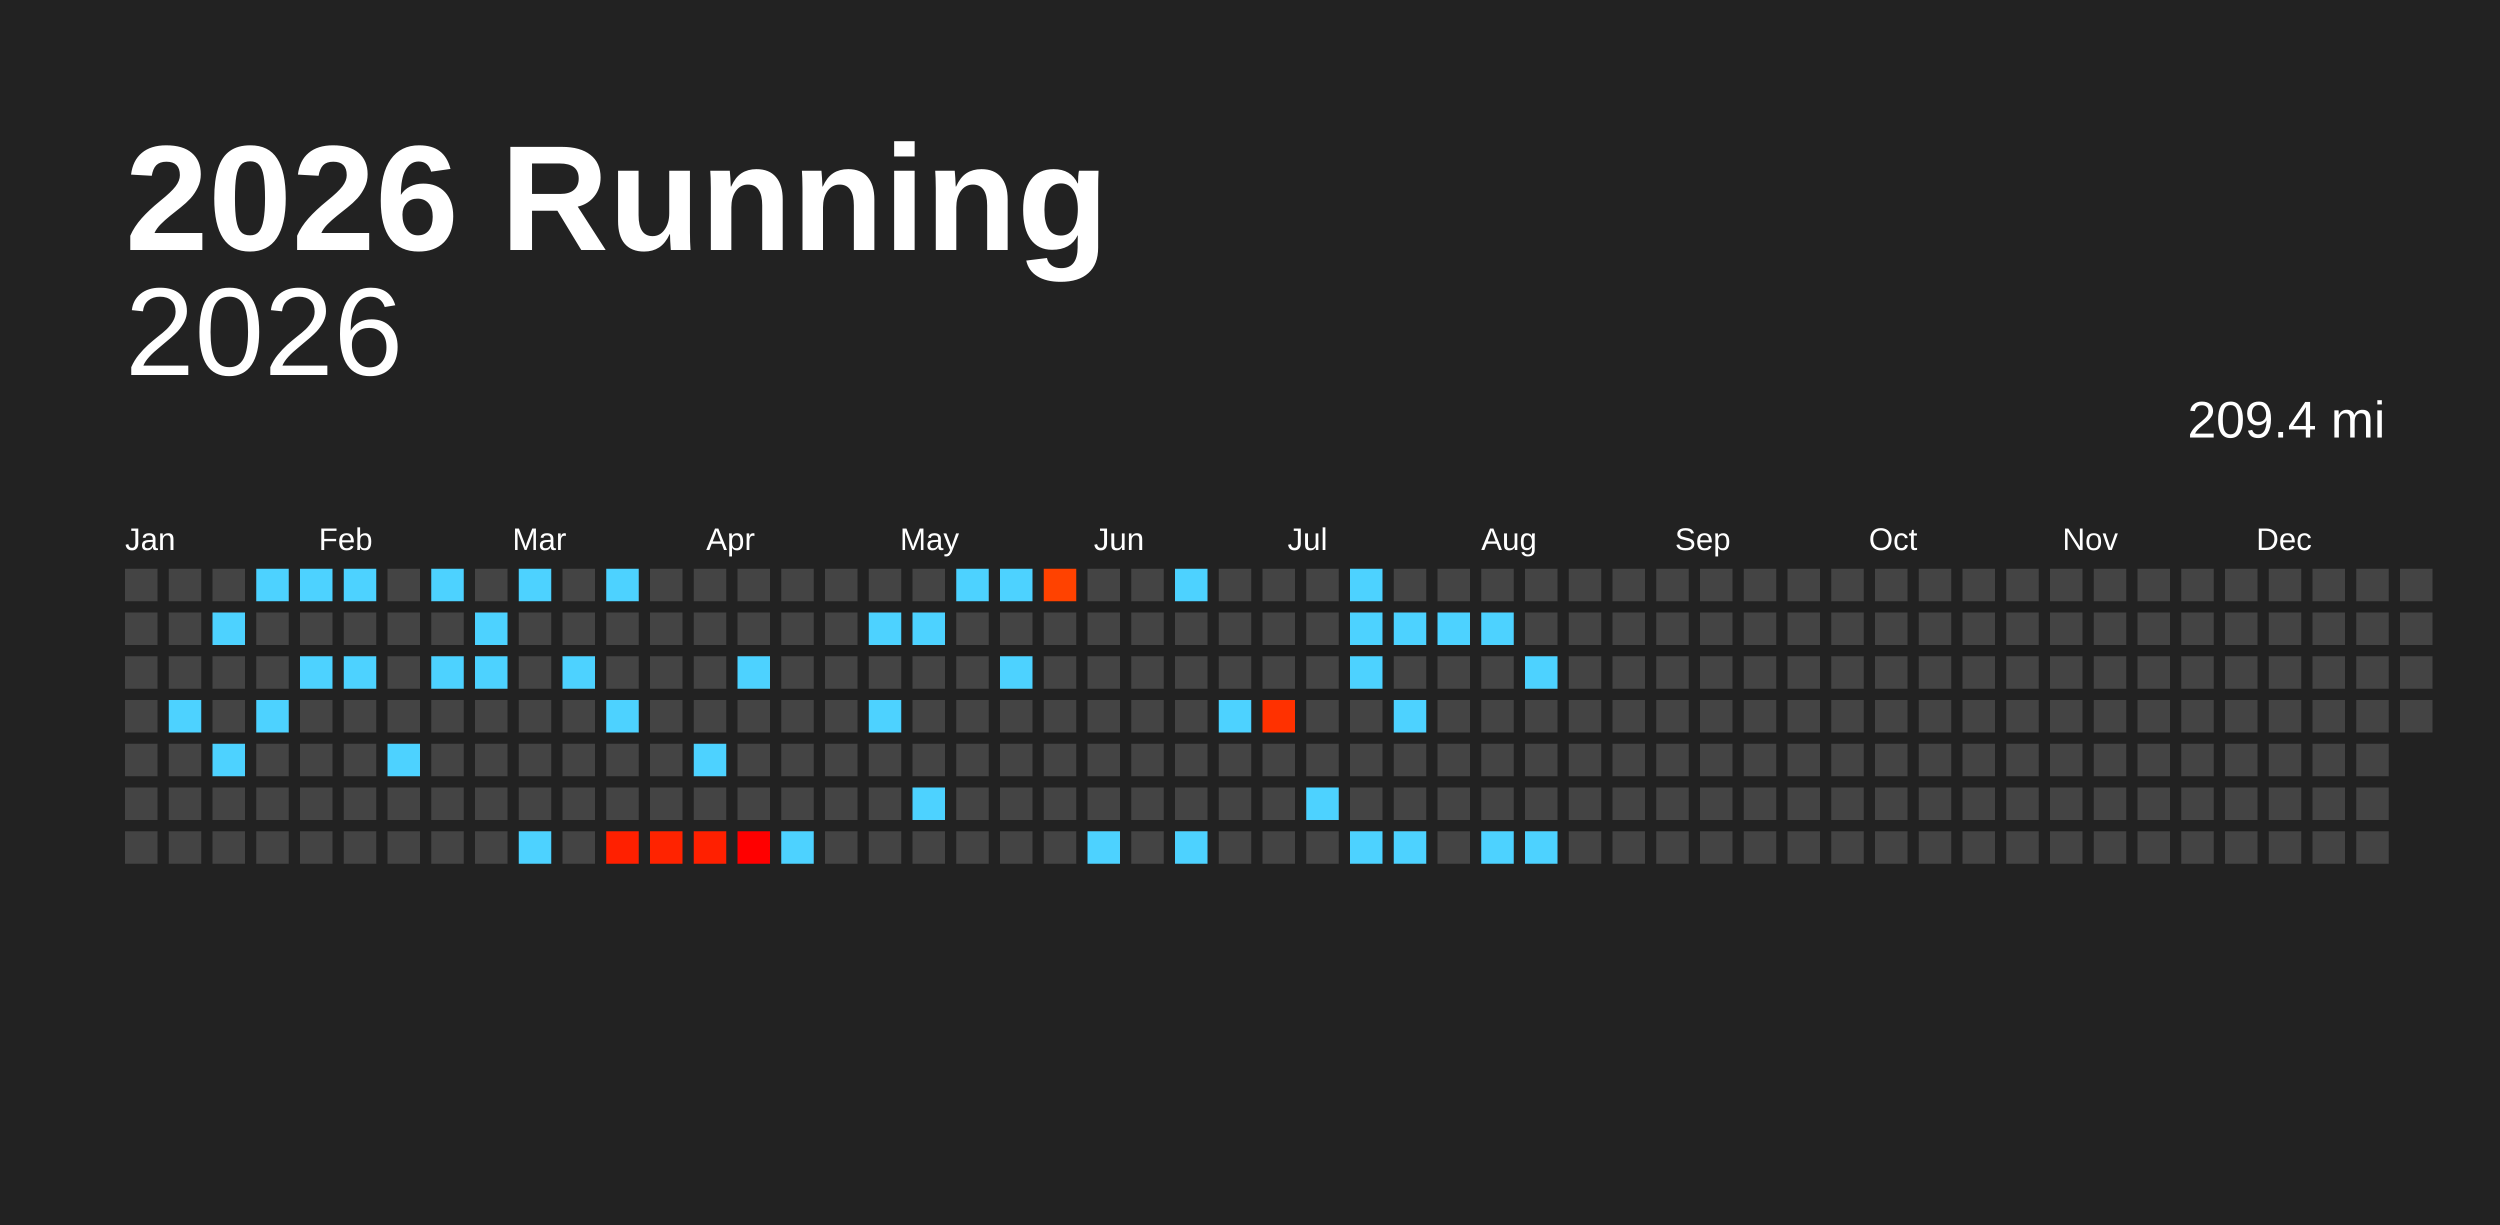
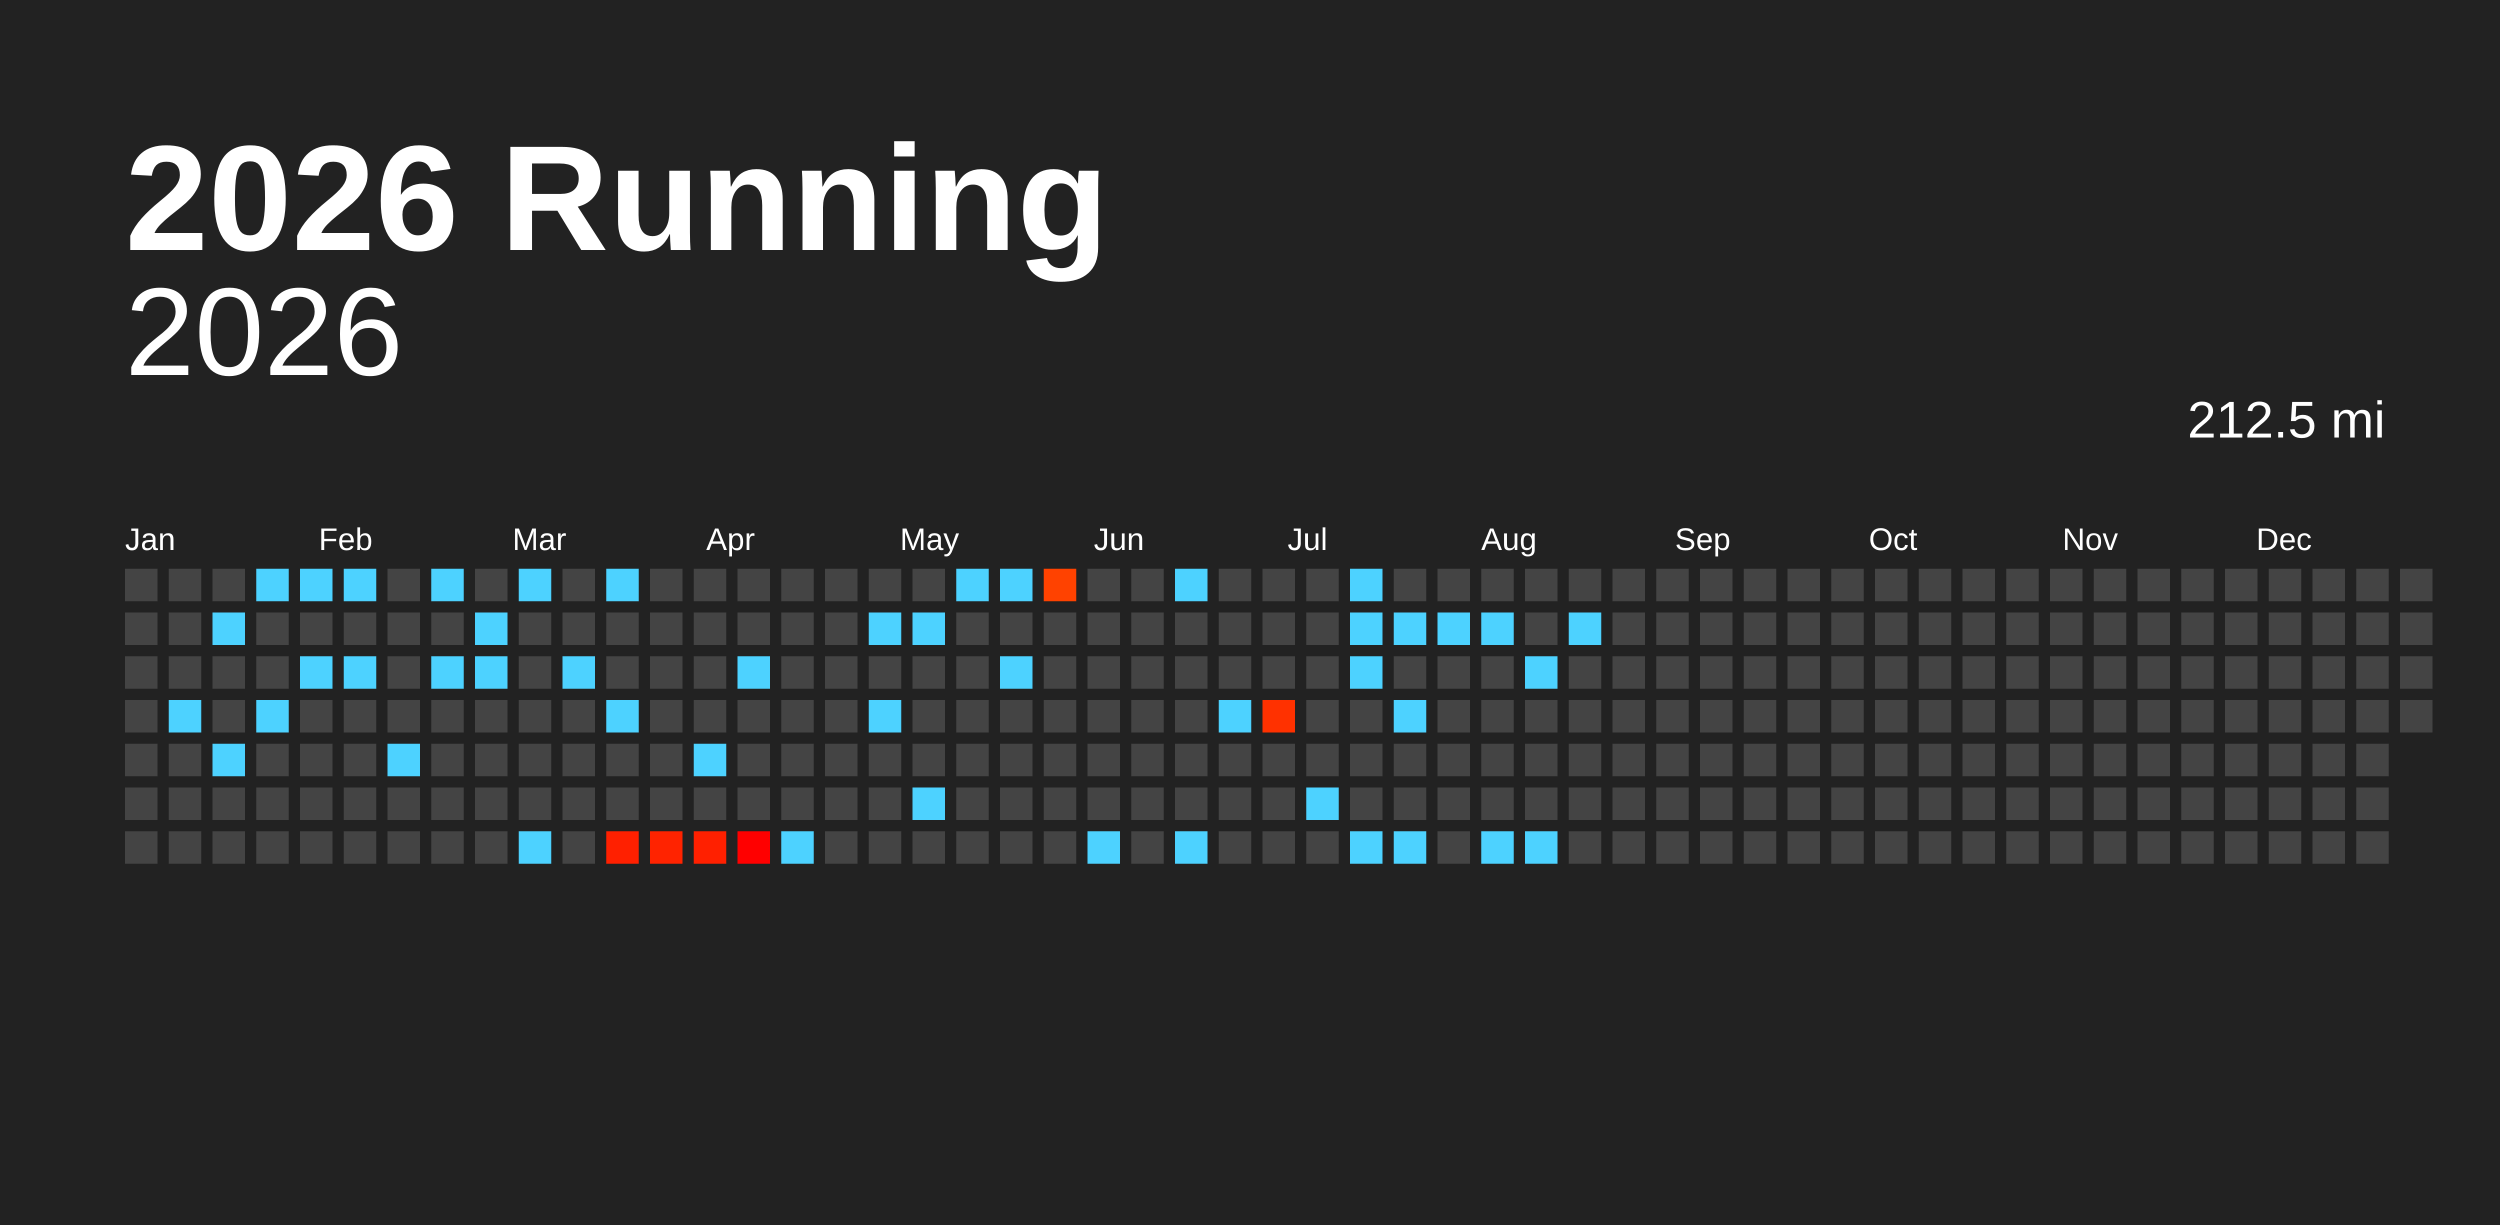
<svg xmlns="http://www.w3.org/2000/svg" baseProfile="full" height="98mm" version="1.1" viewBox="0,0,200,98" width="200mm">
  <defs />
  <rect fill="#222222" height="98" width="200" x="0" y="0" />
  <text fill="#FFFFFF" style="font-size:12px; font-family:Arial; font-weight:bold;" x="10" y="20">2026 Running</text>
  <text alignment-baseline="hanging" fill="#FFFFFF" style="font-size:10.0px; font-family:Arial;" x="10" y="30">2026</text>
-   <text alignment-baseline="hanging" fill="#FFFFFF" style="font-size:4.125px; font-family:Arial;" x="175" y="35">209.4 mi</text>
+   <text alignment-baseline="hanging" fill="#FFFFFF" style="font-size:4.125px; font-family:Arial;" x="175" y="35">212.5 mi</text>
  <text fill="#FFFFFF" style="font-size:2.5px; font-family:Arial" x="10.0" y="44">Jan</text>
  <text fill="#FFFFFF" style="font-size:2.5px; font-family:Arial" x="25.5" y="44">Feb</text>
  <text fill="#FFFFFF" style="font-size:2.5px; font-family:Arial" x="41.0" y="44">Mar</text>
  <text fill="#FFFFFF" style="font-size:2.5px; font-family:Arial" x="56.5" y="44">Apr</text>
  <text fill="#FFFFFF" style="font-size:2.5px; font-family:Arial" x="72.0" y="44">May</text>
  <text fill="#FFFFFF" style="font-size:2.5px; font-family:Arial" x="87.5" y="44">Jun</text>
  <text fill="#FFFFFF" style="font-size:2.5px; font-family:Arial" x="103.0" y="44">Jul</text>
  <text fill="#FFFFFF" style="font-size:2.5px; font-family:Arial" x="118.5" y="44">Aug</text>
  <text fill="#FFFFFF" style="font-size:2.5px; font-family:Arial" x="134.0" y="44">Sep</text>
  <text fill="#FFFFFF" style="font-size:2.5px; font-family:Arial" x="149.5" y="44">Oct</text>
  <text fill="#FFFFFF" style="font-size:2.5px; font-family:Arial" x="165.0" y="44">Nov</text>
  <text fill="#FFFFFF" style="font-size:2.5px; font-family:Arial" x="180.5" y="44">Dec</text>
  <rect fill="#444444" height="2.6" width="2.6" x="10.0" y="45.5" />
  <rect fill="#444444" height="2.6" width="2.6" x="10.0" y="49.0" />
  <rect fill="#444444" height="2.6" width="2.6" x="10.0" y="52.5" />
  <rect fill="#444444" height="2.6" width="2.6" x="10.0" y="56.0" />
  <rect fill="#444444" height="2.6" width="2.6" x="10.0" y="59.5" />
  <rect fill="#444444" height="2.6" width="2.6" x="10.0" y="63.0" />
  <rect fill="#444444" height="2.6" width="2.6" x="10.0" y="66.5" />
  <rect fill="#444444" height="2.6" width="2.6" x="13.5" y="45.5" />
  <rect fill="#444444" height="2.6" width="2.6" x="13.5" y="49.0" />
  <rect fill="#444444" height="2.6" width="2.6" x="13.5" y="52.5" />
  <rect fill="#4dd2ff" height="2.6" width="2.6" x="13.5" y="56.0" />
  <rect fill="#444444" height="2.6" width="2.6" x="13.5" y="59.5" />
  <rect fill="#444444" height="2.6" width="2.6" x="13.5" y="63.0" />
  <rect fill="#444444" height="2.6" width="2.6" x="13.5" y="66.5" />
  <rect fill="#444444" height="2.6" width="2.6" x="17.0" y="45.5" />
  <rect fill="#4dd2ff" height="2.6" width="2.6" x="17.0" y="49.0" />
  <rect fill="#444444" height="2.6" width="2.6" x="17.0" y="52.5" />
  <rect fill="#444444" height="2.6" width="2.6" x="17.0" y="56.0" />
  <rect fill="#4dd2ff" height="2.6" width="2.6" x="17.0" y="59.5" />
  <rect fill="#444444" height="2.6" width="2.6" x="17.0" y="63.0" />
  <rect fill="#444444" height="2.6" width="2.6" x="17.0" y="66.5" />
  <rect fill="#4dd2ff" height="2.6" width="2.6" x="20.5" y="45.5" />
  <rect fill="#444444" height="2.6" width="2.6" x="20.5" y="49.0" />
  <rect fill="#444444" height="2.6" width="2.6" x="20.5" y="52.5" />
  <rect fill="#4dd2ff" height="2.6" width="2.6" x="20.5" y="56.0" />
  <rect fill="#444444" height="2.6" width="2.6" x="20.5" y="59.5" />
  <rect fill="#444444" height="2.6" width="2.6" x="20.5" y="63.0" />
  <rect fill="#444444" height="2.6" width="2.6" x="20.5" y="66.5" />
  <rect fill="#4dd2ff" height="2.6" width="2.6" x="24.0" y="45.5" />
  <rect fill="#444444" height="2.6" width="2.6" x="24.0" y="49.0" />
  <rect fill="#4dd2ff" height="2.6" width="2.6" x="24.0" y="52.5" />
  <rect fill="#444444" height="2.6" width="2.6" x="24.0" y="56.0" />
  <rect fill="#444444" height="2.6" width="2.6" x="24.0" y="59.5" />
  <rect fill="#444444" height="2.6" width="2.6" x="24.0" y="63.0" />
  <rect fill="#444444" height="2.6" width="2.6" x="24.0" y="66.5" />
  <rect fill="#4dd2ff" height="2.6" width="2.6" x="27.5" y="45.5" />
  <rect fill="#444444" height="2.6" width="2.6" x="27.5" y="49.0" />
  <rect fill="#4dd2ff" height="2.6" width="2.6" x="27.5" y="52.5" />
  <rect fill="#444444" height="2.6" width="2.6" x="27.5" y="56.0" />
  <rect fill="#444444" height="2.6" width="2.6" x="27.5" y="59.5" />
  <rect fill="#444444" height="2.6" width="2.6" x="27.5" y="63.0" />
  <rect fill="#444444" height="2.6" width="2.6" x="27.5" y="66.5" />
  <rect fill="#444444" height="2.6" width="2.6" x="31.0" y="45.5" />
  <rect fill="#444444" height="2.6" width="2.6" x="31.0" y="49.0" />
  <rect fill="#444444" height="2.6" width="2.6" x="31.0" y="52.5" />
  <rect fill="#444444" height="2.6" width="2.6" x="31.0" y="56.0" />
  <rect fill="#4dd2ff" height="2.6" width="2.6" x="31.0" y="59.5" />
  <rect fill="#444444" height="2.6" width="2.6" x="31.0" y="63.0" />
  <rect fill="#444444" height="2.6" width="2.6" x="31.0" y="66.5" />
  <rect fill="#4dd2ff" height="2.6" width="2.6" x="34.5" y="45.5" />
  <rect fill="#444444" height="2.6" width="2.6" x="34.5" y="49.0" />
  <rect fill="#4dd2ff" height="2.6" width="2.6" x="34.5" y="52.5" />
  <rect fill="#444444" height="2.6" width="2.6" x="34.5" y="56.0" />
  <rect fill="#444444" height="2.6" width="2.6" x="34.5" y="59.5" />
  <rect fill="#444444" height="2.6" width="2.6" x="34.5" y="63.0" />
  <rect fill="#444444" height="2.6" width="2.6" x="34.5" y="66.5" />
  <rect fill="#444444" height="2.6" width="2.6" x="38.0" y="45.5" />
  <rect fill="#4dd2ff" height="2.6" width="2.6" x="38.0" y="49.0" />
  <rect fill="#4dd2ff" height="2.6" width="2.6" x="38.0" y="52.5" />
  <rect fill="#444444" height="2.6" width="2.6" x="38.0" y="56.0" />
  <rect fill="#444444" height="2.6" width="2.6" x="38.0" y="59.5" />
  <rect fill="#444444" height="2.6" width="2.6" x="38.0" y="63.0" />
  <rect fill="#444444" height="2.6" width="2.6" x="38.0" y="66.5" />
  <rect fill="#4dd2ff" height="2.6" width="2.6" x="41.5" y="45.5" />
  <rect fill="#444444" height="2.6" width="2.6" x="41.5" y="49.0" />
  <rect fill="#444444" height="2.6" width="2.6" x="41.5" y="52.5" />
  <rect fill="#444444" height="2.6" width="2.6" x="41.5" y="56.0" />
  <rect fill="#444444" height="2.6" width="2.6" x="41.5" y="59.5" />
  <rect fill="#444444" height="2.6" width="2.6" x="41.5" y="63.0" />
  <rect fill="#4dd2ff" height="2.6" width="2.6" x="41.5" y="66.5" />
  <rect fill="#444444" height="2.6" width="2.6" x="45.0" y="45.5" />
  <rect fill="#444444" height="2.6" width="2.6" x="45.0" y="49.0" />
  <rect fill="#4dd2ff" height="2.6" width="2.6" x="45.0" y="52.5" />
  <rect fill="#444444" height="2.6" width="2.6" x="45.0" y="56.0" />
  <rect fill="#444444" height="2.6" width="2.6" x="45.0" y="59.5" />
  <rect fill="#444444" height="2.6" width="2.6" x="45.0" y="63.0" />
  <rect fill="#444444" height="2.6" width="2.6" x="45.0" y="66.5" />
  <rect fill="#4dd2ff" height="2.6" width="2.6" x="48.5" y="45.5" />
  <rect fill="#444444" height="2.6" width="2.6" x="48.5" y="49.0" />
  <rect fill="#444444" height="2.6" width="2.6" x="48.5" y="52.5" />
  <rect fill="#4dd2ff" height="2.6" width="2.6" x="48.5" y="56.0" />
  <rect fill="#444444" height="2.6" width="2.6" x="48.5" y="59.5" />
  <rect fill="#444444" height="2.6" width="2.6" x="48.5" y="63.0" />
  <rect fill="#ff2000" height="2.6" width="2.6" x="48.5" y="66.5" />
  <rect fill="#444444" height="2.6" width="2.6" x="52.0" y="45.5" />
  <rect fill="#444444" height="2.6" width="2.6" x="52.0" y="49.0" />
  <rect fill="#444444" height="2.6" width="2.6" x="52.0" y="52.5" />
  <rect fill="#444444" height="2.6" width="2.6" x="52.0" y="56.0" />
  <rect fill="#444444" height="2.6" width="2.6" x="52.0" y="59.5" />
  <rect fill="#444444" height="2.6" width="2.6" x="52.0" y="63.0" />
  <rect fill="#ff2300" height="2.6" width="2.6" x="52.0" y="66.5" />
  <rect fill="#444444" height="2.6" width="2.6" x="55.5" y="45.5" />
  <rect fill="#444444" height="2.6" width="2.6" x="55.5" y="49.0" />
  <rect fill="#444444" height="2.6" width="2.6" x="55.5" y="52.5" />
  <rect fill="#444444" height="2.6" width="2.6" x="55.5" y="56.0" />
  <rect fill="#4dd2ff" height="2.6" width="2.6" x="55.5" y="59.5" />
  <rect fill="#444444" height="2.6" width="2.6" x="55.5" y="63.0" />
  <rect fill="#ff2000" height="2.6" width="2.6" x="55.5" y="66.5" />
  <rect fill="#444444" height="2.6" width="2.6" x="59.0" y="45.5" />
  <rect fill="#444444" height="2.6" width="2.6" x="59.0" y="49.0" />
  <rect fill="#4dd2ff" height="2.6" width="2.6" x="59.0" y="52.5" />
  <rect fill="#444444" height="2.6" width="2.6" x="59.0" y="56.0" />
  <rect fill="#444444" height="2.6" width="2.6" x="59.0" y="59.5" />
  <rect fill="#444444" height="2.6" width="2.6" x="59.0" y="63.0" />
  <rect fill="#ff0000" height="2.6" width="2.6" x="59.0" y="66.5" />
  <rect fill="#444444" height="2.6" width="2.6" x="62.5" y="45.5" />
  <rect fill="#444444" height="2.6" width="2.6" x="62.5" y="49.0" />
  <rect fill="#444444" height="2.6" width="2.6" x="62.5" y="52.5" />
  <rect fill="#444444" height="2.6" width="2.6" x="62.5" y="56.0" />
  <rect fill="#444444" height="2.6" width="2.6" x="62.5" y="59.5" />
  <rect fill="#444444" height="2.6" width="2.6" x="62.5" y="63.0" />
  <rect fill="#4dd2ff" height="2.6" width="2.6" x="62.5" y="66.5" />
  <rect fill="#444444" height="2.6" width="2.6" x="66.0" y="45.5" />
  <rect fill="#444444" height="2.6" width="2.6" x="66.0" y="49.0" />
  <rect fill="#444444" height="2.6" width="2.6" x="66.0" y="52.5" />
  <rect fill="#444444" height="2.6" width="2.6" x="66.0" y="56.0" />
  <rect fill="#444444" height="2.6" width="2.6" x="66.0" y="59.5" />
  <rect fill="#444444" height="2.6" width="2.6" x="66.0" y="63.0" />
  <rect fill="#444444" height="2.6" width="2.6" x="66.0" y="66.5" />
  <rect fill="#444444" height="2.6" width="2.6" x="69.5" y="45.5" />
  <rect fill="#4dd2ff" height="2.6" width="2.6" x="69.5" y="49.0" />
  <rect fill="#444444" height="2.6" width="2.6" x="69.5" y="52.5" />
  <rect fill="#4dd2ff" height="2.6" width="2.6" x="69.5" y="56.0" />
  <rect fill="#444444" height="2.6" width="2.6" x="69.5" y="59.5" />
  <rect fill="#444444" height="2.6" width="2.6" x="69.5" y="63.0" />
  <rect fill="#444444" height="2.6" width="2.6" x="69.5" y="66.5" />
  <rect fill="#444444" height="2.6" width="2.6" x="73.0" y="45.5" />
  <rect fill="#4dd2ff" height="2.6" width="2.6" x="73.0" y="49.0" />
  <rect fill="#444444" height="2.6" width="2.6" x="73.0" y="52.5" />
  <rect fill="#444444" height="2.6" width="2.6" x="73.0" y="56.0" />
  <rect fill="#444444" height="2.6" width="2.6" x="73.0" y="59.5" />
  <rect fill="#4dd2ff" height="2.6" width="2.6" x="73.0" y="63.0" />
  <rect fill="#444444" height="2.6" width="2.6" x="73.0" y="66.5" />
  <rect fill="#4dd2ff" height="2.6" width="2.6" x="76.5" y="45.5" />
  <rect fill="#444444" height="2.6" width="2.6" x="76.5" y="49.0" />
  <rect fill="#444444" height="2.6" width="2.6" x="76.5" y="52.5" />
  <rect fill="#444444" height="2.6" width="2.6" x="76.5" y="56.0" />
  <rect fill="#444444" height="2.6" width="2.6" x="76.5" y="59.5" />
  <rect fill="#444444" height="2.6" width="2.6" x="76.5" y="63.0" />
  <rect fill="#444444" height="2.6" width="2.6" x="76.5" y="66.5" />
  <rect fill="#4dd2ff" height="2.6" width="2.6" x="80.0" y="45.5" />
  <rect fill="#444444" height="2.6" width="2.6" x="80.0" y="49.0" />
  <rect fill="#4dd2ff" height="2.6" width="2.6" x="80.0" y="52.5" />
  <rect fill="#444444" height="2.6" width="2.6" x="80.0" y="56.0" />
  <rect fill="#444444" height="2.6" width="2.6" x="80.0" y="59.5" />
  <rect fill="#444444" height="2.6" width="2.6" x="80.0" y="63.0" />
  <rect fill="#444444" height="2.6" width="2.6" x="80.0" y="66.5" />
  <rect fill="#ff4200" height="2.6" width="2.6" x="83.5" y="45.5" />
  <rect fill="#444444" height="2.6" width="2.6" x="83.5" y="49.0" />
  <rect fill="#444444" height="2.6" width="2.6" x="83.5" y="52.5" />
  <rect fill="#444444" height="2.6" width="2.6" x="83.5" y="56.0" />
  <rect fill="#444444" height="2.6" width="2.6" x="83.5" y="59.5" />
  <rect fill="#444444" height="2.6" width="2.6" x="83.5" y="63.0" />
  <rect fill="#444444" height="2.6" width="2.6" x="83.5" y="66.5" />
  <rect fill="#444444" height="2.6" width="2.6" x="87.0" y="45.5" />
  <rect fill="#444444" height="2.6" width="2.6" x="87.0" y="49.0" />
  <rect fill="#444444" height="2.6" width="2.6" x="87.0" y="52.5" />
  <rect fill="#444444" height="2.6" width="2.6" x="87.0" y="56.0" />
  <rect fill="#444444" height="2.6" width="2.6" x="87.0" y="59.5" />
  <rect fill="#444444" height="2.6" width="2.6" x="87.0" y="63.0" />
  <rect fill="#4dd2ff" height="2.6" width="2.6" x="87.0" y="66.5" />
  <rect fill="#444444" height="2.6" width="2.6" x="90.5" y="45.5" />
  <rect fill="#444444" height="2.6" width="2.6" x="90.5" y="49.0" />
  <rect fill="#444444" height="2.6" width="2.6" x="90.5" y="52.5" />
  <rect fill="#444444" height="2.6" width="2.6" x="90.5" y="56.0" />
  <rect fill="#444444" height="2.6" width="2.6" x="90.5" y="59.5" />
  <rect fill="#444444" height="2.6" width="2.6" x="90.5" y="63.0" />
  <rect fill="#444444" height="2.6" width="2.6" x="90.5" y="66.5" />
  <rect fill="#4dd2ff" height="2.6" width="2.6" x="94.0" y="45.5" />
  <rect fill="#444444" height="2.6" width="2.6" x="94.0" y="49.0" />
  <rect fill="#444444" height="2.6" width="2.6" x="94.0" y="52.5" />
  <rect fill="#444444" height="2.6" width="2.6" x="94.0" y="56.0" />
  <rect fill="#444444" height="2.6" width="2.6" x="94.0" y="59.5" />
  <rect fill="#444444" height="2.6" width="2.6" x="94.0" y="63.0" />
  <rect fill="#4dd2ff" height="2.6" width="2.6" x="94.0" y="66.5" />
  <rect fill="#444444" height="2.6" width="2.6" x="97.5" y="45.5" />
  <rect fill="#444444" height="2.6" width="2.6" x="97.5" y="49.0" />
  <rect fill="#444444" height="2.6" width="2.6" x="97.5" y="52.5" />
  <rect fill="#4dd2ff" height="2.6" width="2.6" x="97.5" y="56.0" />
  <rect fill="#444444" height="2.6" width="2.6" x="97.5" y="59.5" />
  <rect fill="#444444" height="2.6" width="2.6" x="97.5" y="63.0" />
  <rect fill="#444444" height="2.6" width="2.6" x="97.5" y="66.5" />
  <rect fill="#444444" height="2.6" width="2.6" x="101.0" y="45.5" />
  <rect fill="#444444" height="2.6" width="2.6" x="101.0" y="49.0" />
  <rect fill="#444444" height="2.6" width="2.6" x="101.0" y="52.5" />
  <rect fill="#ff3100" height="2.6" width="2.6" x="101.0" y="56.0" />
  <rect fill="#444444" height="2.6" width="2.6" x="101.0" y="59.5" />
  <rect fill="#444444" height="2.6" width="2.6" x="101.0" y="63.0" />
  <rect fill="#444444" height="2.6" width="2.6" x="101.0" y="66.5" />
  <rect fill="#444444" height="2.6" width="2.6" x="104.5" y="45.5" />
  <rect fill="#444444" height="2.6" width="2.6" x="104.5" y="49.0" />
  <rect fill="#444444" height="2.6" width="2.6" x="104.5" y="52.5" />
  <rect fill="#444444" height="2.6" width="2.6" x="104.5" y="56.0" />
  <rect fill="#444444" height="2.6" width="2.6" x="104.5" y="59.5" />
  <rect fill="#4dd2ff" height="2.6" width="2.6" x="104.5" y="63.0" />
  <rect fill="#444444" height="2.6" width="2.6" x="104.5" y="66.5" />
  <rect fill="#4dd2ff" height="2.6" width="2.6" x="108.0" y="45.5" />
  <rect fill="#4dd2ff" height="2.6" width="2.6" x="108.0" y="49.0" />
  <rect fill="#4dd2ff" height="2.6" width="2.6" x="108.0" y="52.5" />
  <rect fill="#444444" height="2.6" width="2.6" x="108.0" y="56.0" />
  <rect fill="#444444" height="2.6" width="2.6" x="108.0" y="59.5" />
  <rect fill="#444444" height="2.6" width="2.6" x="108.0" y="63.0" />
  <rect fill="#4dd2ff" height="2.6" width="2.6" x="108.0" y="66.5" />
  <rect fill="#444444" height="2.6" width="2.6" x="111.5" y="45.5" />
  <rect fill="#4dd2ff" height="2.6" width="2.6" x="111.5" y="49.0" />
  <rect fill="#444444" height="2.6" width="2.6" x="111.5" y="52.5" />
  <rect fill="#4dd2ff" height="2.6" width="2.6" x="111.5" y="56.0" />
  <rect fill="#444444" height="2.6" width="2.6" x="111.5" y="59.5" />
  <rect fill="#444444" height="2.6" width="2.6" x="111.5" y="63.0" />
  <rect fill="#4dd2ff" height="2.6" width="2.6" x="111.5" y="66.5" />
  <rect fill="#444444" height="2.6" width="2.6" x="115.0" y="45.5" />
  <rect fill="#4dd2ff" height="2.6" width="2.6" x="115.0" y="49.0" />
  <rect fill="#444444" height="2.6" width="2.6" x="115.0" y="52.5" />
  <rect fill="#444444" height="2.6" width="2.6" x="115.0" y="56.0" />
  <rect fill="#444444" height="2.6" width="2.6" x="115.0" y="59.5" />
  <rect fill="#444444" height="2.6" width="2.6" x="115.0" y="63.0" />
  <rect fill="#444444" height="2.6" width="2.6" x="115.0" y="66.5" />
  <rect fill="#444444" height="2.6" width="2.6" x="118.5" y="45.5" />
  <rect fill="#4dd2ff" height="2.6" width="2.6" x="118.5" y="49.0" />
  <rect fill="#444444" height="2.6" width="2.6" x="118.5" y="52.5" />
  <rect fill="#444444" height="2.6" width="2.6" x="118.5" y="56.0" />
  <rect fill="#444444" height="2.6" width="2.6" x="118.5" y="59.5" />
  <rect fill="#444444" height="2.6" width="2.6" x="118.5" y="63.0" />
  <rect fill="#4dd2ff" height="2.6" width="2.6" x="118.5" y="66.5" />
  <rect fill="#444444" height="2.6" width="2.6" x="122.0" y="45.5" />
  <rect fill="#444444" height="2.6" width="2.6" x="122.0" y="49.0" />
  <rect fill="#4dd2ff" height="2.6" width="2.6" x="122.0" y="52.5" />
  <rect fill="#444444" height="2.6" width="2.6" x="122.0" y="56.0" />
  <rect fill="#444444" height="2.6" width="2.6" x="122.0" y="59.5" />
  <rect fill="#444444" height="2.6" width="2.6" x="122.0" y="63.0" />
  <rect fill="#4dd2ff" height="2.6" width="2.6" x="122.0" y="66.5" />
  <rect fill="#444444" height="2.6" width="2.6" x="125.5" y="45.5" />
-   <rect fill="#444444" height="2.6" width="2.6" x="125.5" y="49.0" />
+   <rect fill="#4dd2ff" height="2.6" width="2.6" x="125.5" y="49.0" />
  <rect fill="#444444" height="2.6" width="2.6" x="125.5" y="52.5" />
  <rect fill="#444444" height="2.6" width="2.6" x="125.5" y="56.0" />
  <rect fill="#444444" height="2.6" width="2.6" x="125.5" y="59.5" />
  <rect fill="#444444" height="2.6" width="2.6" x="125.5" y="63.0" />
  <rect fill="#444444" height="2.6" width="2.6" x="125.5" y="66.5" />
  <rect fill="#444444" height="2.6" width="2.6" x="129.0" y="45.5" />
  <rect fill="#444444" height="2.6" width="2.6" x="129.0" y="49.0" />
  <rect fill="#444444" height="2.6" width="2.6" x="129.0" y="52.5" />
  <rect fill="#444444" height="2.6" width="2.6" x="129.0" y="56.0" />
  <rect fill="#444444" height="2.6" width="2.6" x="129.0" y="59.5" />
  <rect fill="#444444" height="2.6" width="2.6" x="129.0" y="63.0" />
  <rect fill="#444444" height="2.6" width="2.6" x="129.0" y="66.5" />
  <rect fill="#444444" height="2.6" width="2.6" x="132.5" y="45.5" />
  <rect fill="#444444" height="2.6" width="2.6" x="132.5" y="49.0" />
  <rect fill="#444444" height="2.6" width="2.6" x="132.5" y="52.5" />
  <rect fill="#444444" height="2.6" width="2.6" x="132.5" y="56.0" />
  <rect fill="#444444" height="2.6" width="2.6" x="132.5" y="59.5" />
  <rect fill="#444444" height="2.6" width="2.6" x="132.5" y="63.0" />
  <rect fill="#444444" height="2.6" width="2.6" x="132.5" y="66.5" />
  <rect fill="#444444" height="2.6" width="2.6" x="136.0" y="45.5" />
  <rect fill="#444444" height="2.6" width="2.6" x="136.0" y="49.0" />
  <rect fill="#444444" height="2.6" width="2.6" x="136.0" y="52.5" />
  <rect fill="#444444" height="2.6" width="2.6" x="136.0" y="56.0" />
  <rect fill="#444444" height="2.6" width="2.6" x="136.0" y="59.5" />
  <rect fill="#444444" height="2.6" width="2.6" x="136.0" y="63.0" />
  <rect fill="#444444" height="2.6" width="2.6" x="136.0" y="66.5" />
  <rect fill="#444444" height="2.6" width="2.6" x="139.5" y="45.5" />
  <rect fill="#444444" height="2.6" width="2.6" x="139.5" y="49.0" />
  <rect fill="#444444" height="2.6" width="2.6" x="139.5" y="52.5" />
  <rect fill="#444444" height="2.6" width="2.6" x="139.5" y="56.0" />
  <rect fill="#444444" height="2.6" width="2.6" x="139.5" y="59.5" />
  <rect fill="#444444" height="2.6" width="2.6" x="139.5" y="63.0" />
  <rect fill="#444444" height="2.6" width="2.6" x="139.5" y="66.5" />
  <rect fill="#444444" height="2.6" width="2.6" x="143.0" y="45.5" />
  <rect fill="#444444" height="2.6" width="2.6" x="143.0" y="49.0" />
  <rect fill="#444444" height="2.6" width="2.6" x="143.0" y="52.5" />
  <rect fill="#444444" height="2.6" width="2.6" x="143.0" y="56.0" />
  <rect fill="#444444" height="2.6" width="2.6" x="143.0" y="59.5" />
  <rect fill="#444444" height="2.6" width="2.6" x="143.0" y="63.0" />
  <rect fill="#444444" height="2.6" width="2.6" x="143.0" y="66.5" />
  <rect fill="#444444" height="2.6" width="2.6" x="146.5" y="45.5" />
  <rect fill="#444444" height="2.6" width="2.6" x="146.5" y="49.0" />
  <rect fill="#444444" height="2.6" width="2.6" x="146.5" y="52.5" />
  <rect fill="#444444" height="2.6" width="2.6" x="146.5" y="56.0" />
  <rect fill="#444444" height="2.6" width="2.6" x="146.5" y="59.5" />
  <rect fill="#444444" height="2.6" width="2.6" x="146.5" y="63.0" />
  <rect fill="#444444" height="2.6" width="2.6" x="146.5" y="66.5" />
  <rect fill="#444444" height="2.6" width="2.6" x="150.0" y="45.5" />
  <rect fill="#444444" height="2.6" width="2.6" x="150.0" y="49.0" />
  <rect fill="#444444" height="2.6" width="2.6" x="150.0" y="52.5" />
  <rect fill="#444444" height="2.6" width="2.6" x="150.0" y="56.0" />
  <rect fill="#444444" height="2.6" width="2.6" x="150.0" y="59.5" />
  <rect fill="#444444" height="2.6" width="2.6" x="150.0" y="63.0" />
  <rect fill="#444444" height="2.6" width="2.6" x="150.0" y="66.5" />
  <rect fill="#444444" height="2.6" width="2.6" x="153.5" y="45.5" />
  <rect fill="#444444" height="2.6" width="2.6" x="153.5" y="49.0" />
  <rect fill="#444444" height="2.6" width="2.6" x="153.5" y="52.5" />
  <rect fill="#444444" height="2.6" width="2.6" x="153.5" y="56.0" />
  <rect fill="#444444" height="2.6" width="2.6" x="153.5" y="59.5" />
  <rect fill="#444444" height="2.6" width="2.6" x="153.5" y="63.0" />
  <rect fill="#444444" height="2.6" width="2.6" x="153.5" y="66.5" />
  <rect fill="#444444" height="2.6" width="2.6" x="157.0" y="45.5" />
  <rect fill="#444444" height="2.6" width="2.6" x="157.0" y="49.0" />
  <rect fill="#444444" height="2.6" width="2.6" x="157.0" y="52.5" />
  <rect fill="#444444" height="2.6" width="2.6" x="157.0" y="56.0" />
  <rect fill="#444444" height="2.6" width="2.6" x="157.0" y="59.5" />
  <rect fill="#444444" height="2.6" width="2.6" x="157.0" y="63.0" />
  <rect fill="#444444" height="2.6" width="2.6" x="157.0" y="66.5" />
  <rect fill="#444444" height="2.6" width="2.6" x="160.5" y="45.5" />
  <rect fill="#444444" height="2.6" width="2.6" x="160.5" y="49.0" />
  <rect fill="#444444" height="2.6" width="2.6" x="160.5" y="52.5" />
  <rect fill="#444444" height="2.6" width="2.6" x="160.5" y="56.0" />
  <rect fill="#444444" height="2.6" width="2.6" x="160.5" y="59.5" />
  <rect fill="#444444" height="2.6" width="2.6" x="160.5" y="63.0" />
  <rect fill="#444444" height="2.6" width="2.6" x="160.5" y="66.5" />
  <rect fill="#444444" height="2.6" width="2.6" x="164.0" y="45.5" />
  <rect fill="#444444" height="2.6" width="2.6" x="164.0" y="49.0" />
  <rect fill="#444444" height="2.6" width="2.6" x="164.0" y="52.5" />
  <rect fill="#444444" height="2.6" width="2.6" x="164.0" y="56.0" />
  <rect fill="#444444" height="2.6" width="2.6" x="164.0" y="59.5" />
  <rect fill="#444444" height="2.6" width="2.6" x="164.0" y="63.0" />
  <rect fill="#444444" height="2.6" width="2.6" x="164.0" y="66.5" />
  <rect fill="#444444" height="2.6" width="2.6" x="167.5" y="45.5" />
  <rect fill="#444444" height="2.6" width="2.6" x="167.5" y="49.0" />
  <rect fill="#444444" height="2.6" width="2.6" x="167.5" y="52.5" />
  <rect fill="#444444" height="2.6" width="2.6" x="167.5" y="56.0" />
  <rect fill="#444444" height="2.6" width="2.6" x="167.5" y="59.5" />
  <rect fill="#444444" height="2.6" width="2.6" x="167.5" y="63.0" />
  <rect fill="#444444" height="2.6" width="2.6" x="167.5" y="66.5" />
  <rect fill="#444444" height="2.6" width="2.6" x="171.0" y="45.5" />
  <rect fill="#444444" height="2.6" width="2.6" x="171.0" y="49.0" />
  <rect fill="#444444" height="2.6" width="2.6" x="171.0" y="52.5" />
  <rect fill="#444444" height="2.6" width="2.6" x="171.0" y="56.0" />
  <rect fill="#444444" height="2.6" width="2.6" x="171.0" y="59.5" />
  <rect fill="#444444" height="2.6" width="2.6" x="171.0" y="63.0" />
  <rect fill="#444444" height="2.6" width="2.6" x="171.0" y="66.5" />
  <rect fill="#444444" height="2.6" width="2.6" x="174.5" y="45.5" />
  <rect fill="#444444" height="2.6" width="2.6" x="174.5" y="49.0" />
  <rect fill="#444444" height="2.6" width="2.6" x="174.5" y="52.5" />
  <rect fill="#444444" height="2.6" width="2.6" x="174.5" y="56.0" />
  <rect fill="#444444" height="2.6" width="2.6" x="174.5" y="59.5" />
  <rect fill="#444444" height="2.6" width="2.6" x="174.5" y="63.0" />
  <rect fill="#444444" height="2.6" width="2.6" x="174.5" y="66.5" />
  <rect fill="#444444" height="2.6" width="2.6" x="178.0" y="45.5" />
  <rect fill="#444444" height="2.6" width="2.6" x="178.0" y="49.0" />
  <rect fill="#444444" height="2.6" width="2.6" x="178.0" y="52.5" />
  <rect fill="#444444" height="2.6" width="2.6" x="178.0" y="56.0" />
  <rect fill="#444444" height="2.6" width="2.6" x="178.0" y="59.5" />
  <rect fill="#444444" height="2.6" width="2.6" x="178.0" y="63.0" />
  <rect fill="#444444" height="2.6" width="2.6" x="178.0" y="66.5" />
  <rect fill="#444444" height="2.6" width="2.6" x="181.5" y="45.5" />
  <rect fill="#444444" height="2.6" width="2.6" x="181.5" y="49.0" />
  <rect fill="#444444" height="2.6" width="2.6" x="181.5" y="52.5" />
  <rect fill="#444444" height="2.6" width="2.6" x="181.5" y="56.0" />
  <rect fill="#444444" height="2.6" width="2.6" x="181.5" y="59.5" />
  <rect fill="#444444" height="2.6" width="2.6" x="181.5" y="63.0" />
  <rect fill="#444444" height="2.6" width="2.6" x="181.5" y="66.5" />
  <rect fill="#444444" height="2.6" width="2.6" x="185.0" y="45.5" />
  <rect fill="#444444" height="2.6" width="2.6" x="185.0" y="49.0" />
  <rect fill="#444444" height="2.6" width="2.6" x="185.0" y="52.5" />
  <rect fill="#444444" height="2.6" width="2.6" x="185.0" y="56.0" />
  <rect fill="#444444" height="2.6" width="2.6" x="185.0" y="59.5" />
  <rect fill="#444444" height="2.6" width="2.6" x="185.0" y="63.0" />
  <rect fill="#444444" height="2.6" width="2.6" x="185.0" y="66.5" />
  <rect fill="#444444" height="2.6" width="2.6" x="188.5" y="45.5" />
  <rect fill="#444444" height="2.6" width="2.6" x="188.5" y="49.0" />
  <rect fill="#444444" height="2.6" width="2.6" x="188.5" y="52.5" />
  <rect fill="#444444" height="2.6" width="2.6" x="188.5" y="56.0" />
  <rect fill="#444444" height="2.6" width="2.6" x="188.5" y="59.5" />
  <rect fill="#444444" height="2.6" width="2.6" x="188.5" y="63.0" />
  <rect fill="#444444" height="2.6" width="2.6" x="188.5" y="66.5" />
  <rect fill="#444444" height="2.6" width="2.6" x="192.0" y="45.5" />
  <rect fill="#444444" height="2.6" width="2.6" x="192.0" y="49.0" />
  <rect fill="#444444" height="2.6" width="2.6" x="192.0" y="52.5" />
  <rect fill="#444444" height="2.6" width="2.6" x="192.0" y="56.0" />
</svg>
